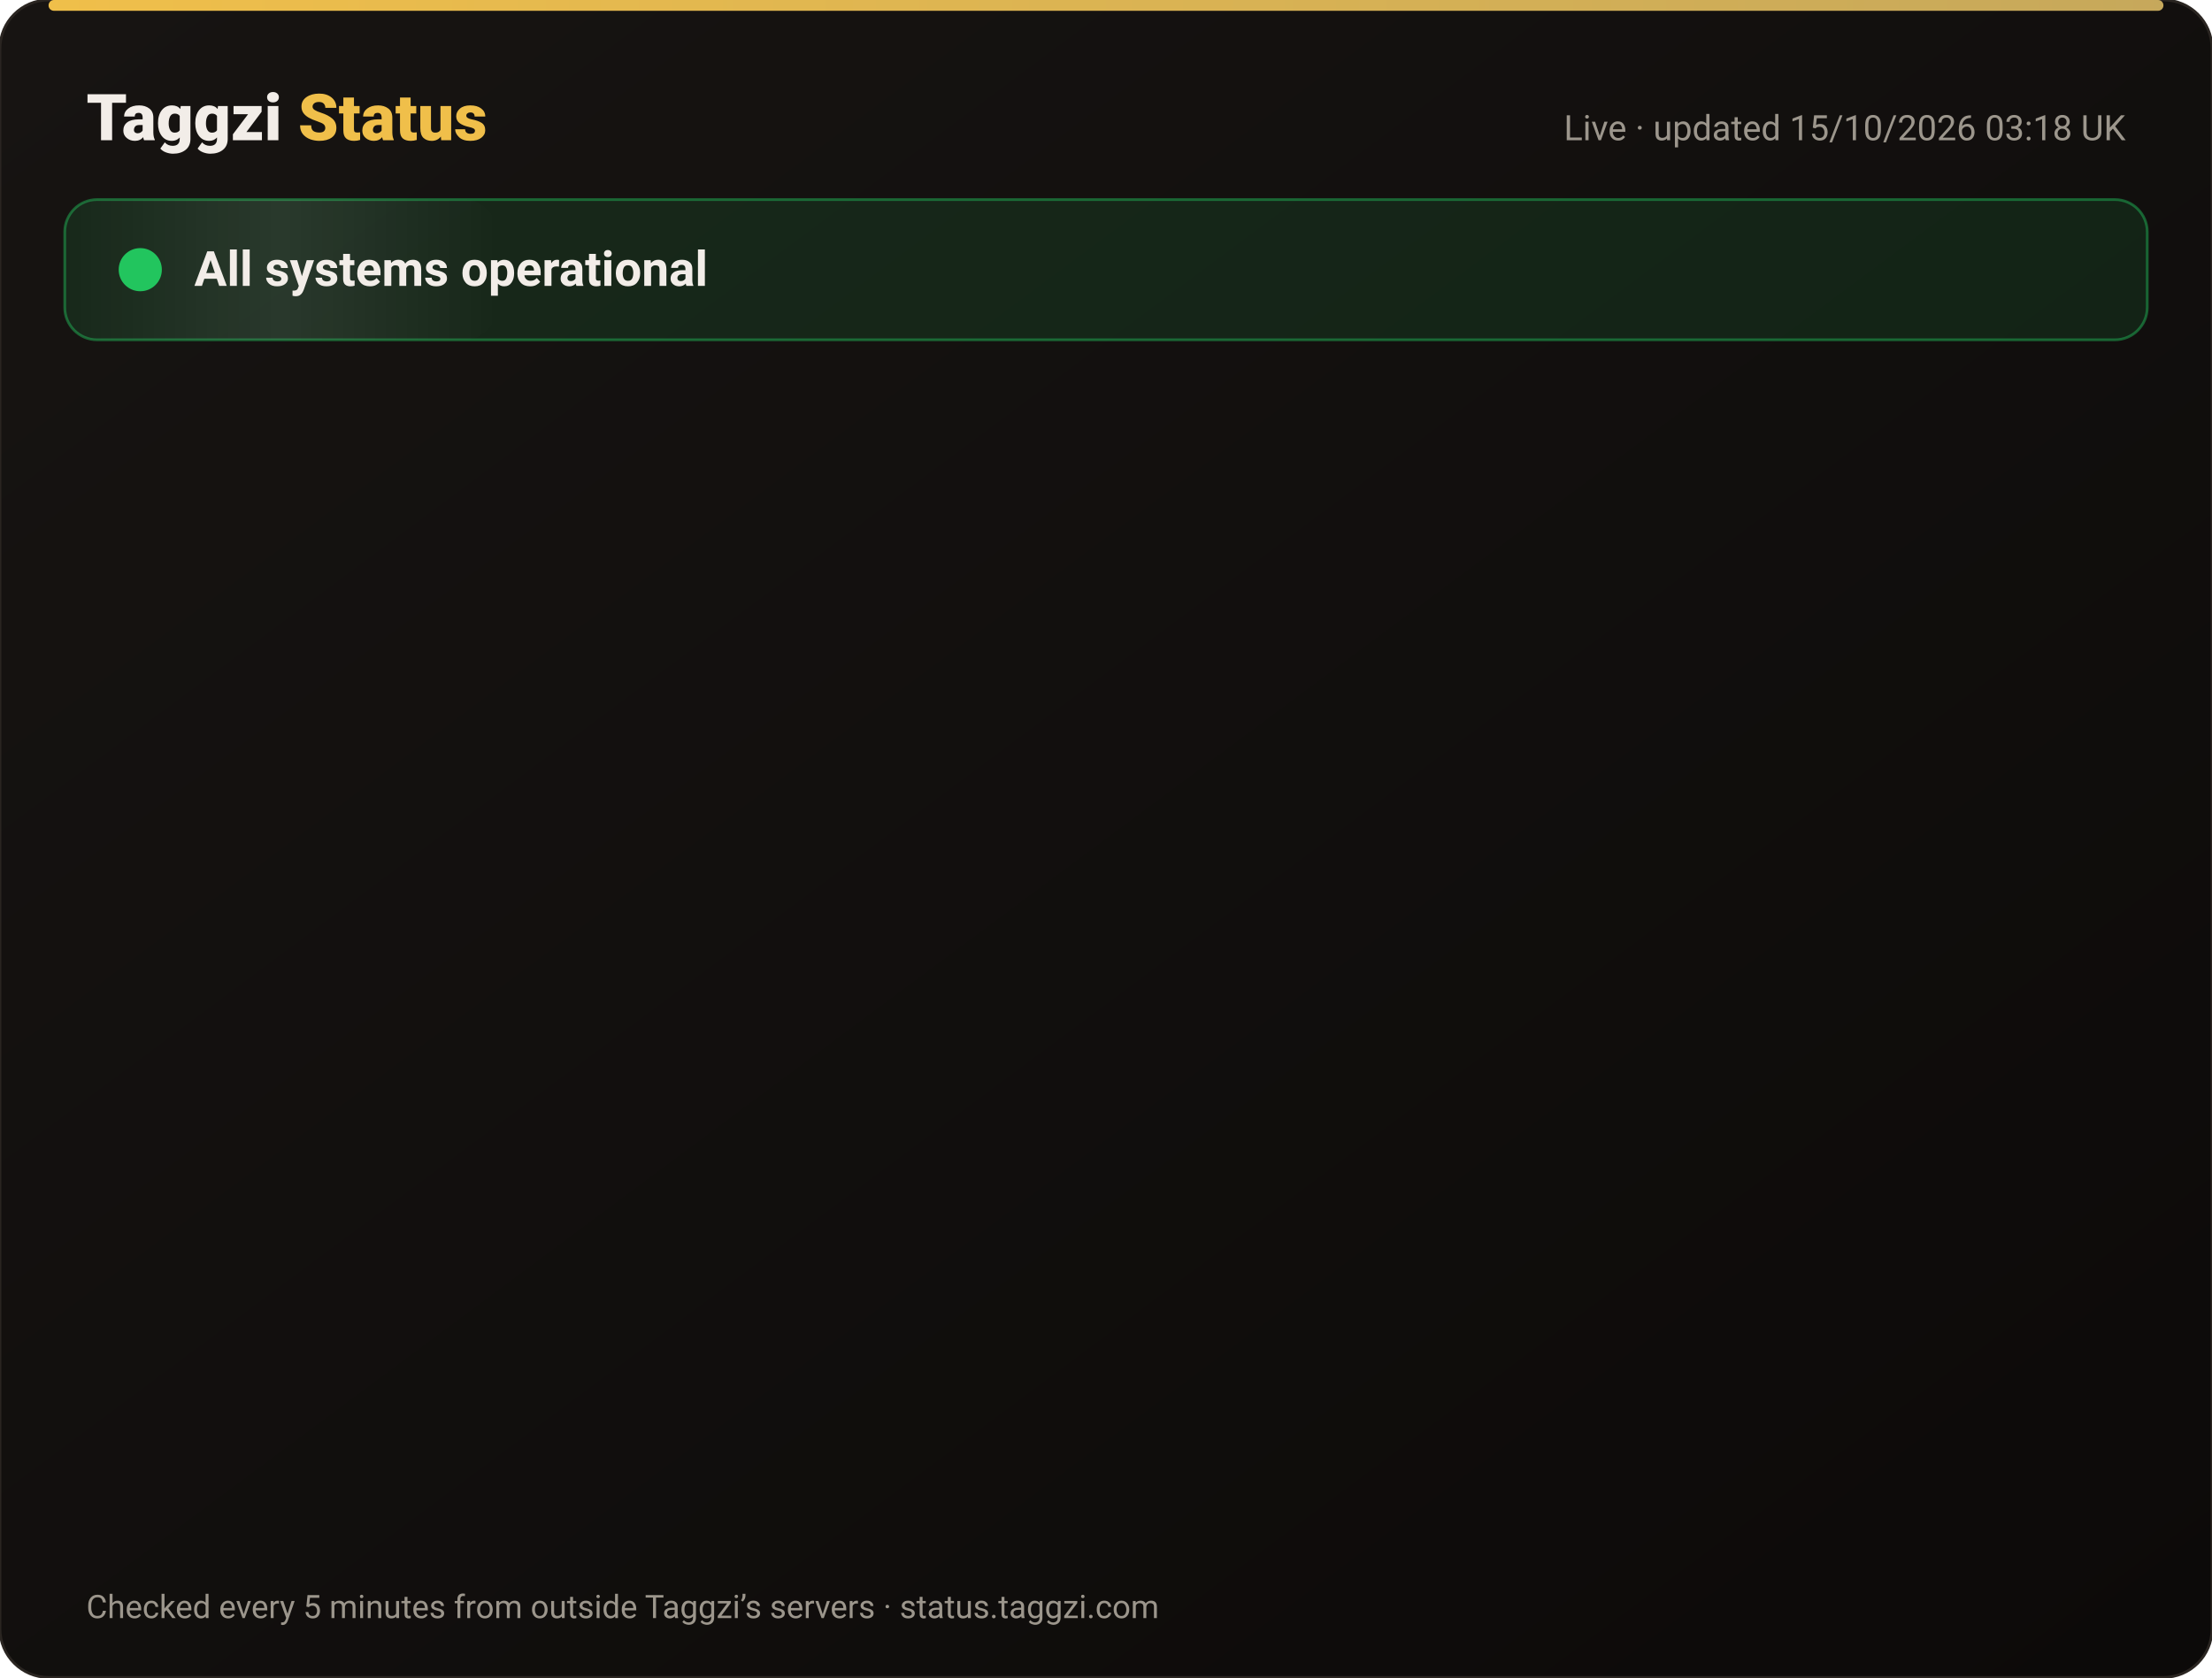
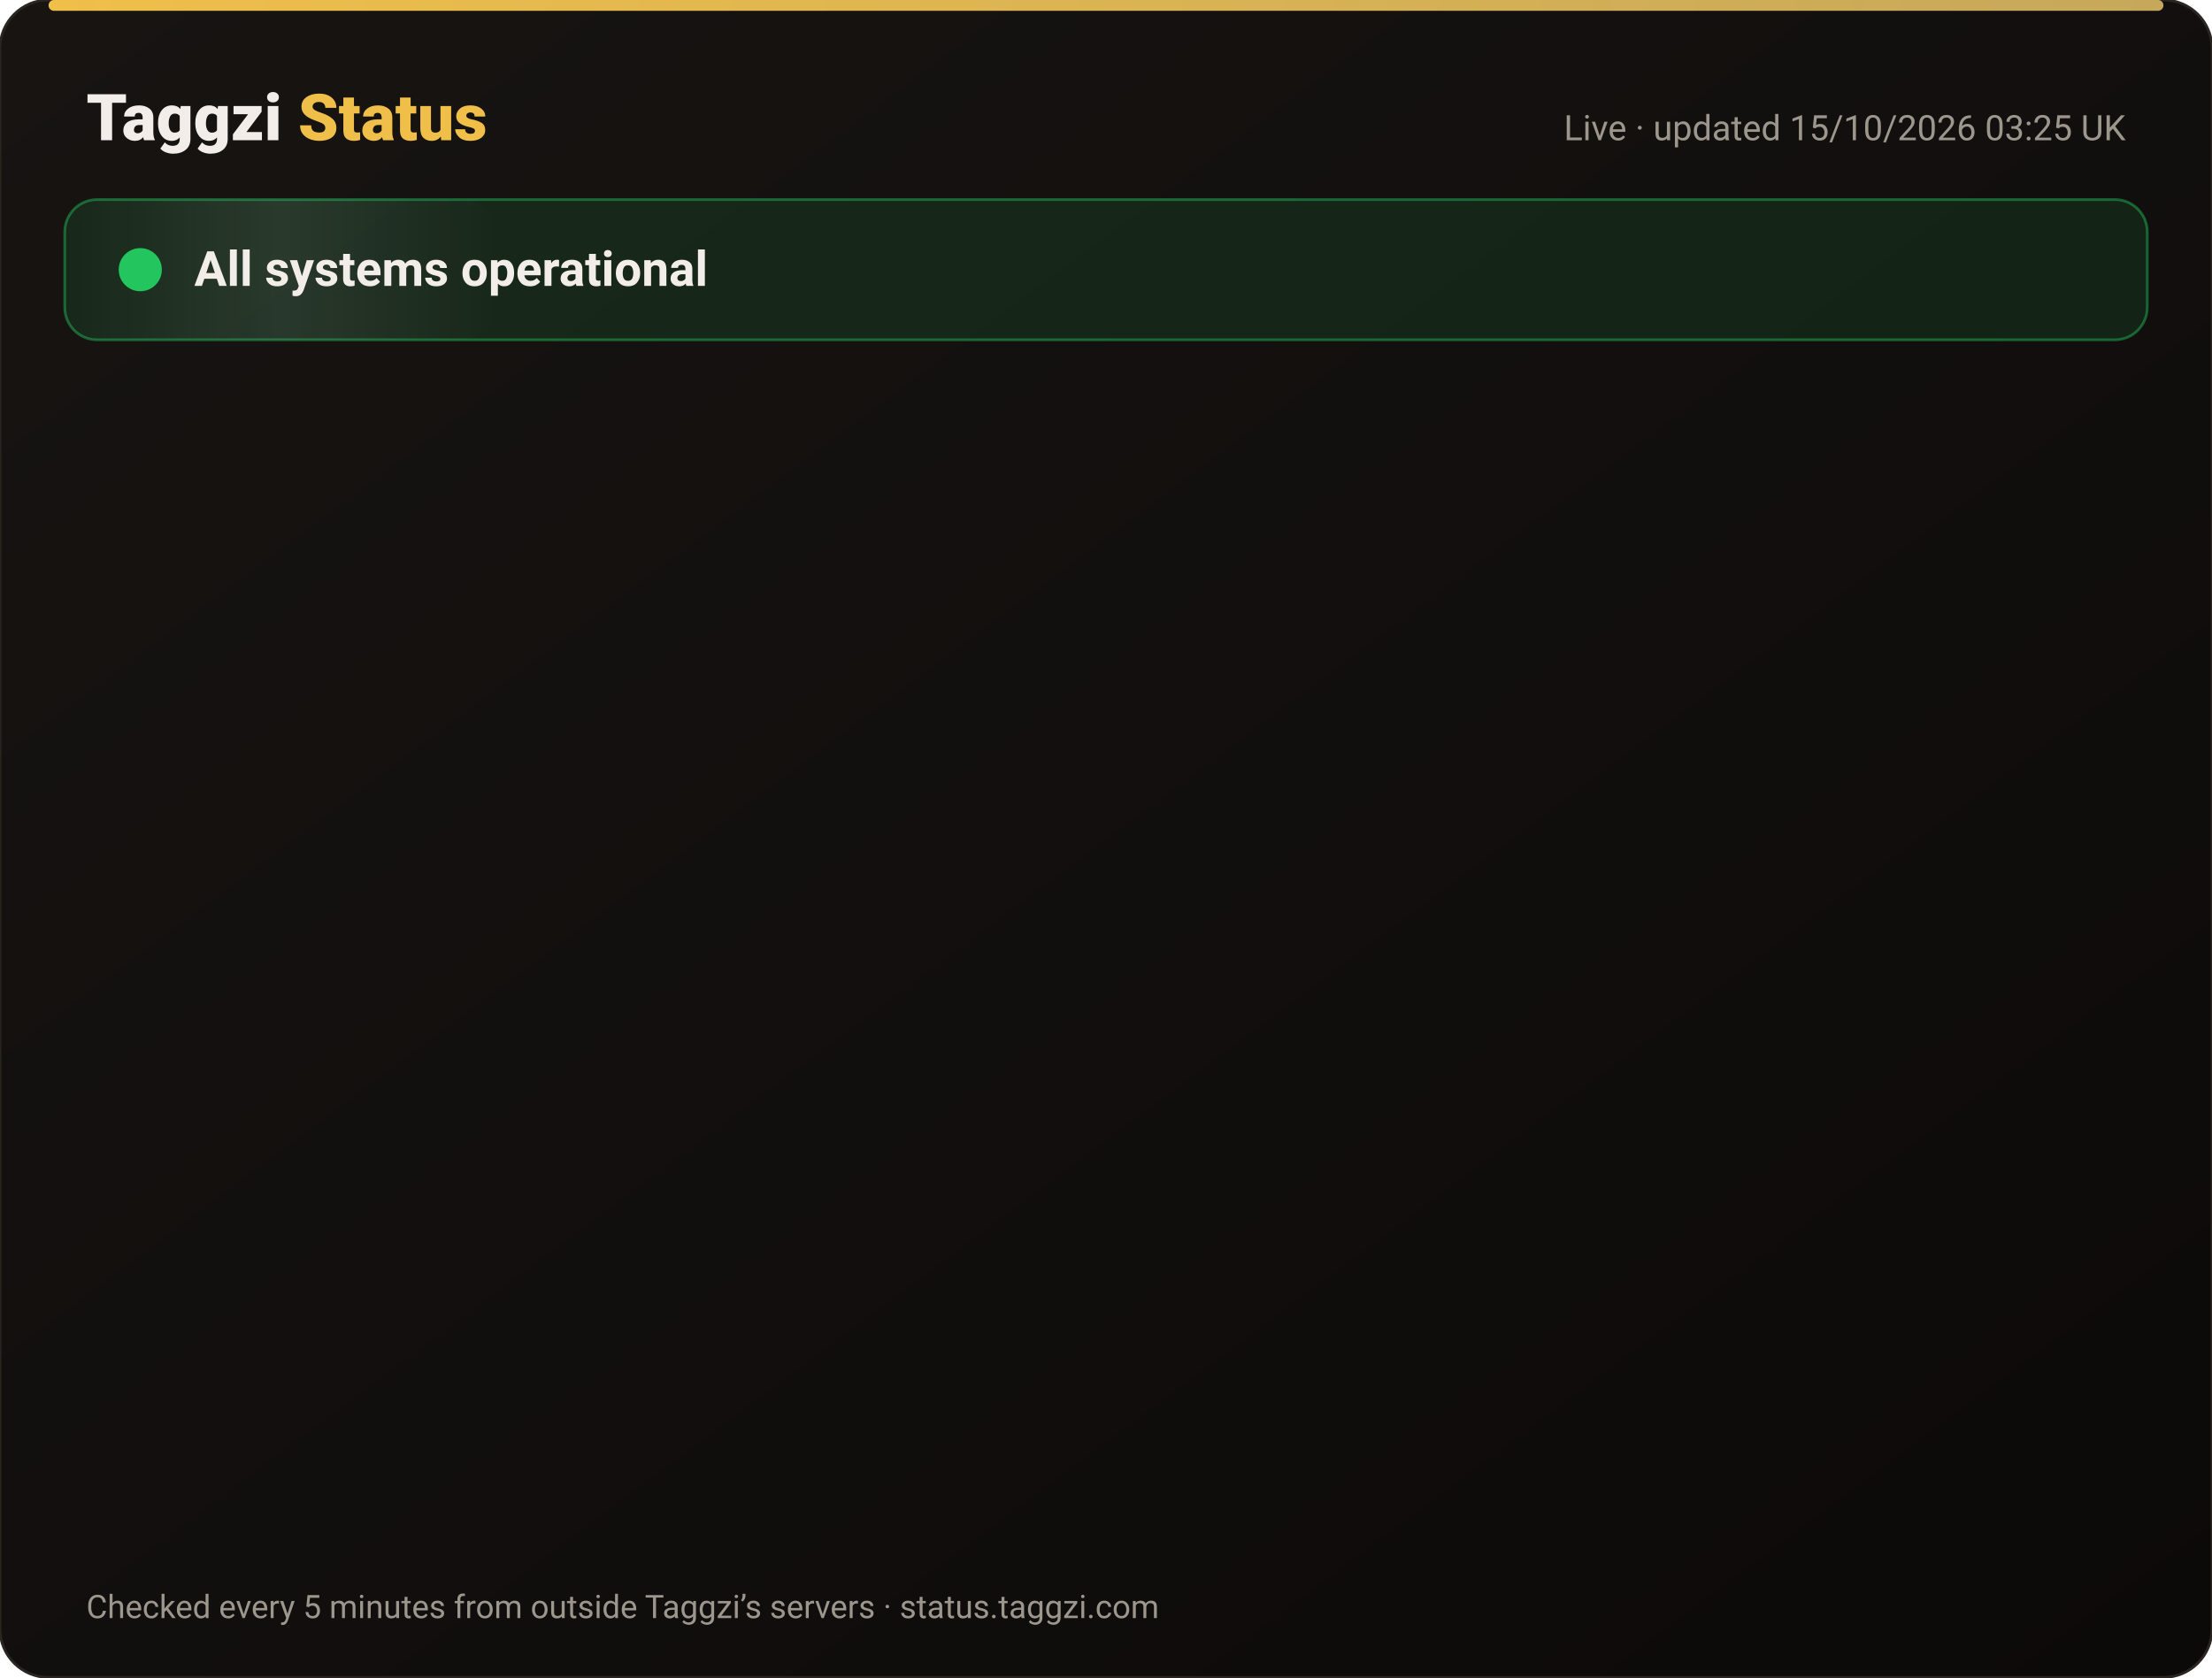
<svg xmlns="http://www.w3.org/2000/svg" width="820" height="622" viewBox="0 0 820 622" font-family="-apple-system,Segoe UI,Roboto,Helvetica,Arial,sans-serif">
  <defs>
    <linearGradient id="bg" x1="0" y1="0" x2="1" y2="1">
      <stop offset="0" stop-color="#171412" />
      <stop offset="1" stop-color="#0C0A09" />
    </linearGradient>
    <linearGradient id="gold" x1="0" x2="1">
      <stop offset="0" stop-color="#F0BF4A" />
      <stop offset="1" stop-color="#c6a85b" />
    </linearGradient>
    <linearGradient id="shine" x1="0" x2="1">
      <stop offset="0" stop-color="#fff" stop-opacity="0" />
      <stop offset=".5" stop-color="#fff" stop-opacity=".08" />
      <stop offset="1" stop-color="#fff" stop-opacity="0" />
    </linearGradient>
  </defs>
  <rect width="820" height="622" rx="18" fill="url(#bg)" stroke="#2a2521" />
  <rect x="18" y="0" width="784" height="4" rx="2" fill="url(#gold)" />
  <text x="32" y="52" font-size="24" font-weight="800" fill="#F2EDE8">Taggzi <tspan fill="#F0BF4A">Status</tspan>
  </text>
-   <text x="788" y="52" font-size="13" fill="#9C968C" text-anchor="end">Live · updated 15/10/2026 03:18 UK</text>
+   <text x="788" y="52" font-size="13" fill="#9C968C" text-anchor="end">Live · updated 15/10/2026 03:25 UK</text>
  <rect x="24" y="74" width="772" height="52" rx="12" fill="#22c55e" fill-opacity=".12" stroke="#22c55e" stroke-opacity=".45" />
  <rect x="24" y="74" width="160" height="52" rx="12" fill="url(#shine)">
    <animate attributeName="x" from="-160" to="820" dur="4s" repeatCount="indefinite" />
  </rect>
  <circle cx="52" cy="100" r="7" fill="#22c55e" />
  <circle cx="52" cy="100" r="7" fill="none" stroke="#22c55e" stroke-width="2">
    <animate attributeName="r" values="7;15;7" dur="2s" repeatCount="indefinite" />
    <animate attributeName="opacity" values=".9;0;.9" dur="2s" repeatCount="indefinite" />
  </circle>
  <text x="72" y="106" font-size="18" font-weight="700" fill="#F2EDE8">All systems operational</text>
  <g opacity="0">
    <animate attributeName="opacity" from="0" to="1" begin="0.00s" dur=".6s" fill="freeze" />
    <line x1="32" y1="188" x2="788" y2="188" stroke="#2a2521" />
    <circle cx="44" cy="166" r="6" fill="#22c55e">
      <animate attributeName="opacity" values="1;.45;1" dur="2.4s" begin="0.00s" repeatCount="indefinite" />
    </circle>
    <text x="62" y="171" font-size="15" font-weight="650" fill="#F2EDE8">Website</text>
    <text x="630" y="171" font-size="13" fill="#9C968C" text-anchor="end">100.00% uptime</text>
    <rect x="648" y="154" width="140" height="24" rx="12" fill="#22c55e" fill-opacity=".14" stroke="#22c55e" stroke-opacity=".5" />
    <text x="718" y="171" font-size="12" font-weight="700" fill="#22c55e" text-anchor="middle">Operational</text>
  </g>
  <g opacity="0">
    <animate attributeName="opacity" from="0" to="1" begin="0.15s" dur=".6s" fill="freeze" />
    <line x1="32" y1="234" x2="788" y2="234" stroke="#2a2521" />
    <circle cx="44" cy="212" r="6" fill="#22c55e">
      <animate attributeName="opacity" values="1;.45;1" dur="2.4s" begin="0.15s" repeatCount="indefinite" />
    </circle>
    <text x="62" y="217" font-size="15" font-weight="650" fill="#F2EDE8">Tag scans</text>
    <text x="630" y="217" font-size="13" fill="#9C968C" text-anchor="end">100.00% uptime</text>
    <rect x="648" y="200" width="140" height="24" rx="12" fill="#22c55e" fill-opacity=".14" stroke="#22c55e" stroke-opacity=".5" />
    <text x="718" y="217" font-size="12" font-weight="700" fill="#22c55e" text-anchor="middle">Operational</text>
  </g>
  <g opacity="0">
    <animate attributeName="opacity" from="0" to="1" begin="0.30s" dur=".6s" fill="freeze" />
    <line x1="32" y1="280" x2="788" y2="280" stroke="#2a2521" />
    <circle cx="44" cy="258" r="6" fill="#22c55e">
      <animate attributeName="opacity" values="1;.45;1" dur="2.4s" begin="0.30s" repeatCount="indefinite" />
    </circle>
    <text x="62" y="263" font-size="15" font-weight="650" fill="#F2EDE8">Manual tag lookup</text>
    <text x="630" y="263" font-size="13" fill="#9C968C" text-anchor="end">100.00% uptime</text>
    <rect x="648" y="246" width="140" height="24" rx="12" fill="#22c55e" fill-opacity=".14" stroke="#22c55e" stroke-opacity=".5" />
    <text x="718" y="263" font-size="12" font-weight="700" fill="#22c55e" text-anchor="middle">Operational</text>
  </g>
  <g opacity="0">
    <animate attributeName="opacity" from="0" to="1" begin="0.45s" dur=".6s" fill="freeze" />
    <line x1="32" y1="326" x2="788" y2="326" stroke="#2a2521" />
    <circle cx="44" cy="304" r="6" fill="#22c55e">
      <animate attributeName="opacity" values="1;.45;1" dur="2.4s" begin="0.45s" repeatCount="indefinite" />
    </circle>
    <text x="62" y="309" font-size="15" font-weight="650" fill="#F2EDE8">App &amp; login</text>
    <text x="630" y="309" font-size="13" fill="#9C968C" text-anchor="end">100.00% uptime</text>
    <rect x="648" y="292" width="140" height="24" rx="12" fill="#22c55e" fill-opacity=".14" stroke="#22c55e" stroke-opacity=".5" />
    <text x="718" y="309" font-size="12" font-weight="700" fill="#22c55e" text-anchor="middle">Operational</text>
  </g>
  <g opacity="0">
    <animate attributeName="opacity" from="0" to="1" begin="0.60s" dur=".6s" fill="freeze" />
    <line x1="32" y1="372" x2="788" y2="372" stroke="#2a2521" />
    <circle cx="44" cy="350" r="6" fill="#22c55e">
      <animate attributeName="opacity" values="1;.45;1" dur="2.4s" begin="0.60s" repeatCount="indefinite" />
    </circle>
    <text x="62" y="355" font-size="15" font-weight="650" fill="#F2EDE8">Community alerts</text>
    <text x="630" y="355" font-size="13" fill="#9C968C" text-anchor="end">100.00% uptime</text>
    <rect x="648" y="338" width="140" height="24" rx="12" fill="#22c55e" fill-opacity=".14" stroke="#22c55e" stroke-opacity=".5" />
    <text x="718" y="355" font-size="12" font-weight="700" fill="#22c55e" text-anchor="middle">Operational</text>
  </g>
  <g opacity="0">
    <animate attributeName="opacity" from="0" to="1" begin="0.75s" dur=".6s" fill="freeze" />
    <line x1="32" y1="418" x2="788" y2="418" stroke="#2a2521" />
    <circle cx="44" cy="396" r="6" fill="#22c55e">
      <animate attributeName="opacity" values="1;.45;1" dur="2.4s" begin="0.75s" repeatCount="indefinite" />
    </circle>
    <text x="62" y="401" font-size="15" font-weight="650" fill="#F2EDE8">Private calling</text>
    <text x="630" y="401" font-size="13" fill="#9C968C" text-anchor="end">100.00% uptime</text>
    <rect x="648" y="384" width="140" height="24" rx="12" fill="#22c55e" fill-opacity=".14" stroke="#22c55e" stroke-opacity=".5" />
    <text x="718" y="401" font-size="12" font-weight="700" fill="#22c55e" text-anchor="middle">Operational</text>
  </g>
  <g opacity="0">
    <animate attributeName="opacity" from="0" to="1" begin="0.90s" dur=".6s" fill="freeze" />
    <line x1="32" y1="464" x2="788" y2="464" stroke="#2a2521" />
    <circle cx="44" cy="442" r="6" fill="#22c55e">
      <animate attributeName="opacity" values="1;.45;1" dur="2.4s" begin="0.90s" repeatCount="indefinite" />
    </circle>
    <text x="62" y="447" font-size="15" font-weight="650" fill="#F2EDE8">Payments</text>
    <text x="630" y="447" font-size="13" fill="#9C968C" text-anchor="end">99.98% uptime</text>
    <rect x="648" y="430" width="140" height="24" rx="12" fill="#22c55e" fill-opacity=".14" stroke="#22c55e" stroke-opacity=".5" />
    <text x="718" y="447" font-size="12" font-weight="700" fill="#22c55e" text-anchor="middle">Operational</text>
  </g>
  <g opacity="0">
    <animate attributeName="opacity" from="0" to="1" begin="1.05s" dur=".6s" fill="freeze" />
    <line x1="32" y1="510" x2="788" y2="510" stroke="#2a2521" />
    <circle cx="44" cy="488" r="6" fill="#22c55e">
      <animate attributeName="opacity" values="1;.45;1" dur="2.4s" begin="1.05s" repeatCount="indefinite" />
    </circle>
    <text x="62" y="493" font-size="15" font-weight="650" fill="#F2EDE8">Email &amp; support</text>
    <text x="630" y="493" font-size="13" fill="#9C968C" text-anchor="end">100.00% uptime</text>
    <rect x="648" y="476" width="140" height="24" rx="12" fill="#22c55e" fill-opacity=".14" stroke="#22c55e" stroke-opacity=".5" />
    <text x="718" y="493" font-size="12" font-weight="700" fill="#22c55e" text-anchor="middle">Operational</text>
  </g>
  <g opacity="0">
    <animate attributeName="opacity" from="0" to="1" begin="1.20s" dur=".6s" fill="freeze" />
    <line x1="32" y1="556" x2="788" y2="556" stroke="#2a2521" />
    <circle cx="44" cy="534" r="6" fill="#22c55e">
      <animate attributeName="opacity" values="1;.45;1" dur="2.4s" begin="1.20s" repeatCount="indefinite" />
    </circle>
    <text x="62" y="539" font-size="15" font-weight="650" fill="#F2EDE8">Secure connection (SSL)</text>
    <text x="630" y="539" font-size="13" fill="#9C968C" text-anchor="end">100.00% uptime</text>
    <rect x="648" y="522" width="140" height="24" rx="12" fill="#22c55e" fill-opacity=".14" stroke="#22c55e" stroke-opacity=".5" />
    <text x="718" y="539" font-size="12" font-weight="700" fill="#22c55e" text-anchor="middle">Operational</text>
  </g>
  <text x="32" y="600" font-size="12" fill="#9C968C">Checked every 5 minutes from outside Taggzi’s servers · status.taggzi.com</text>
</svg>
